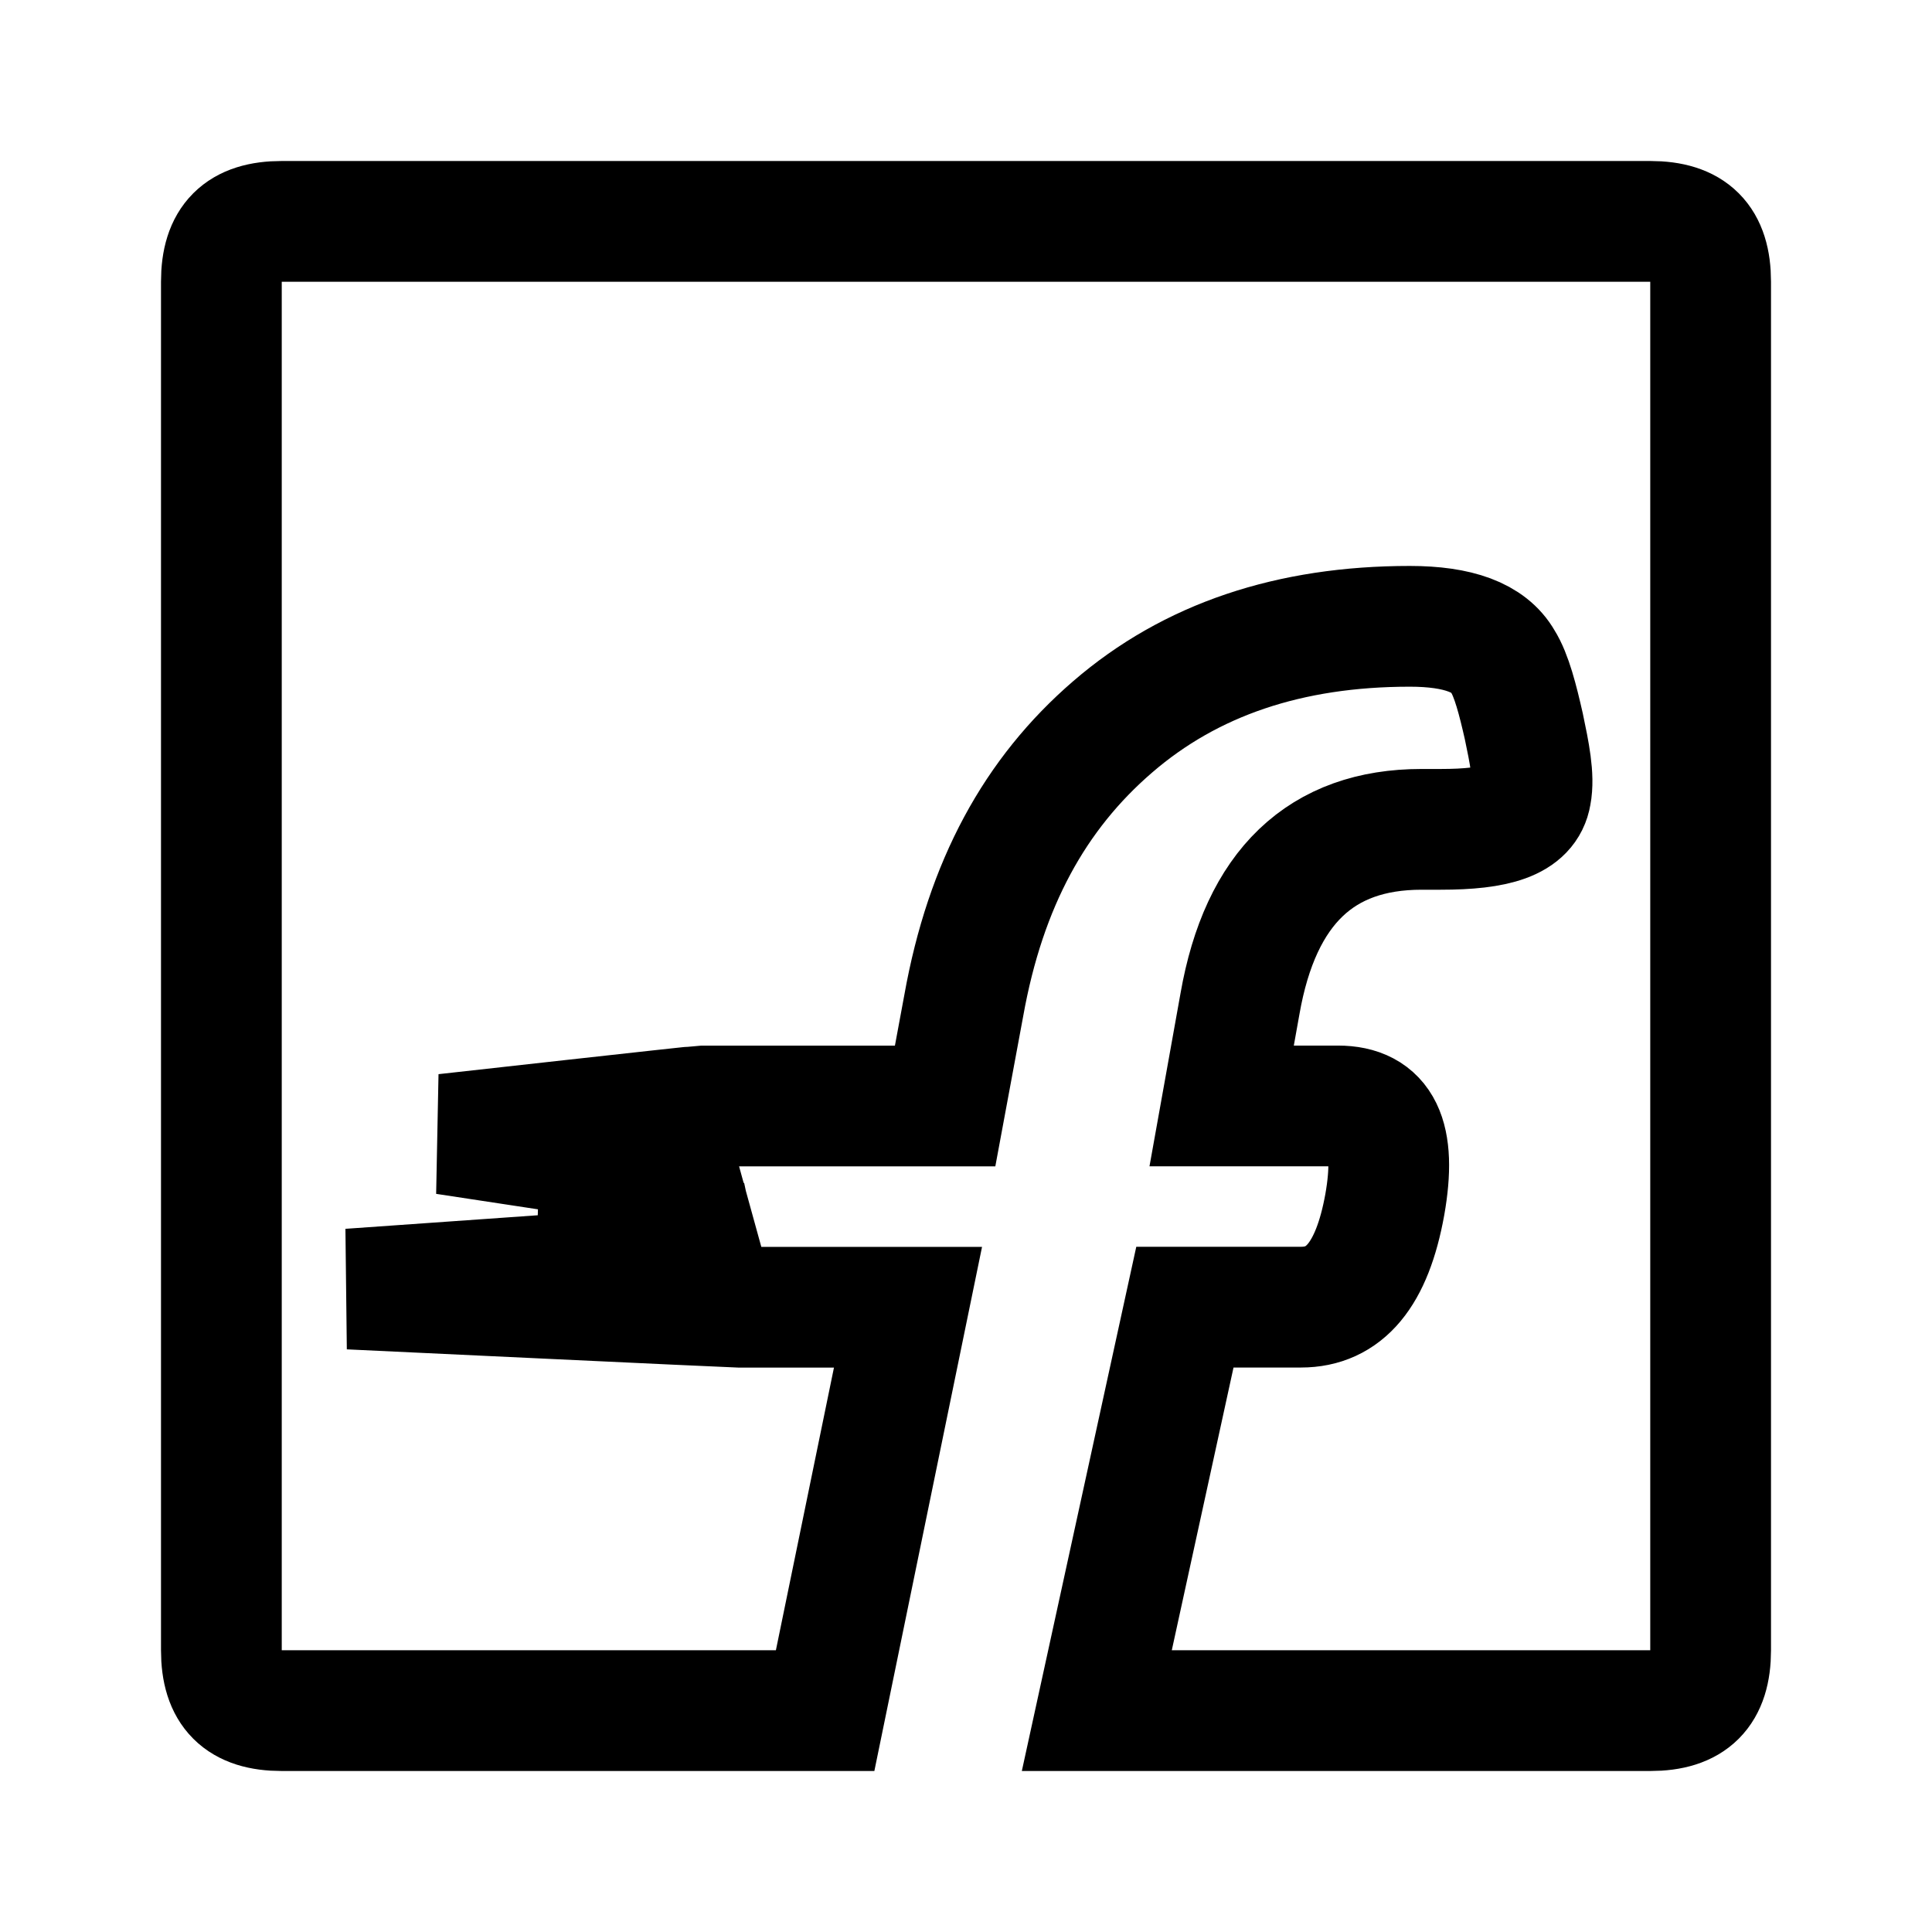
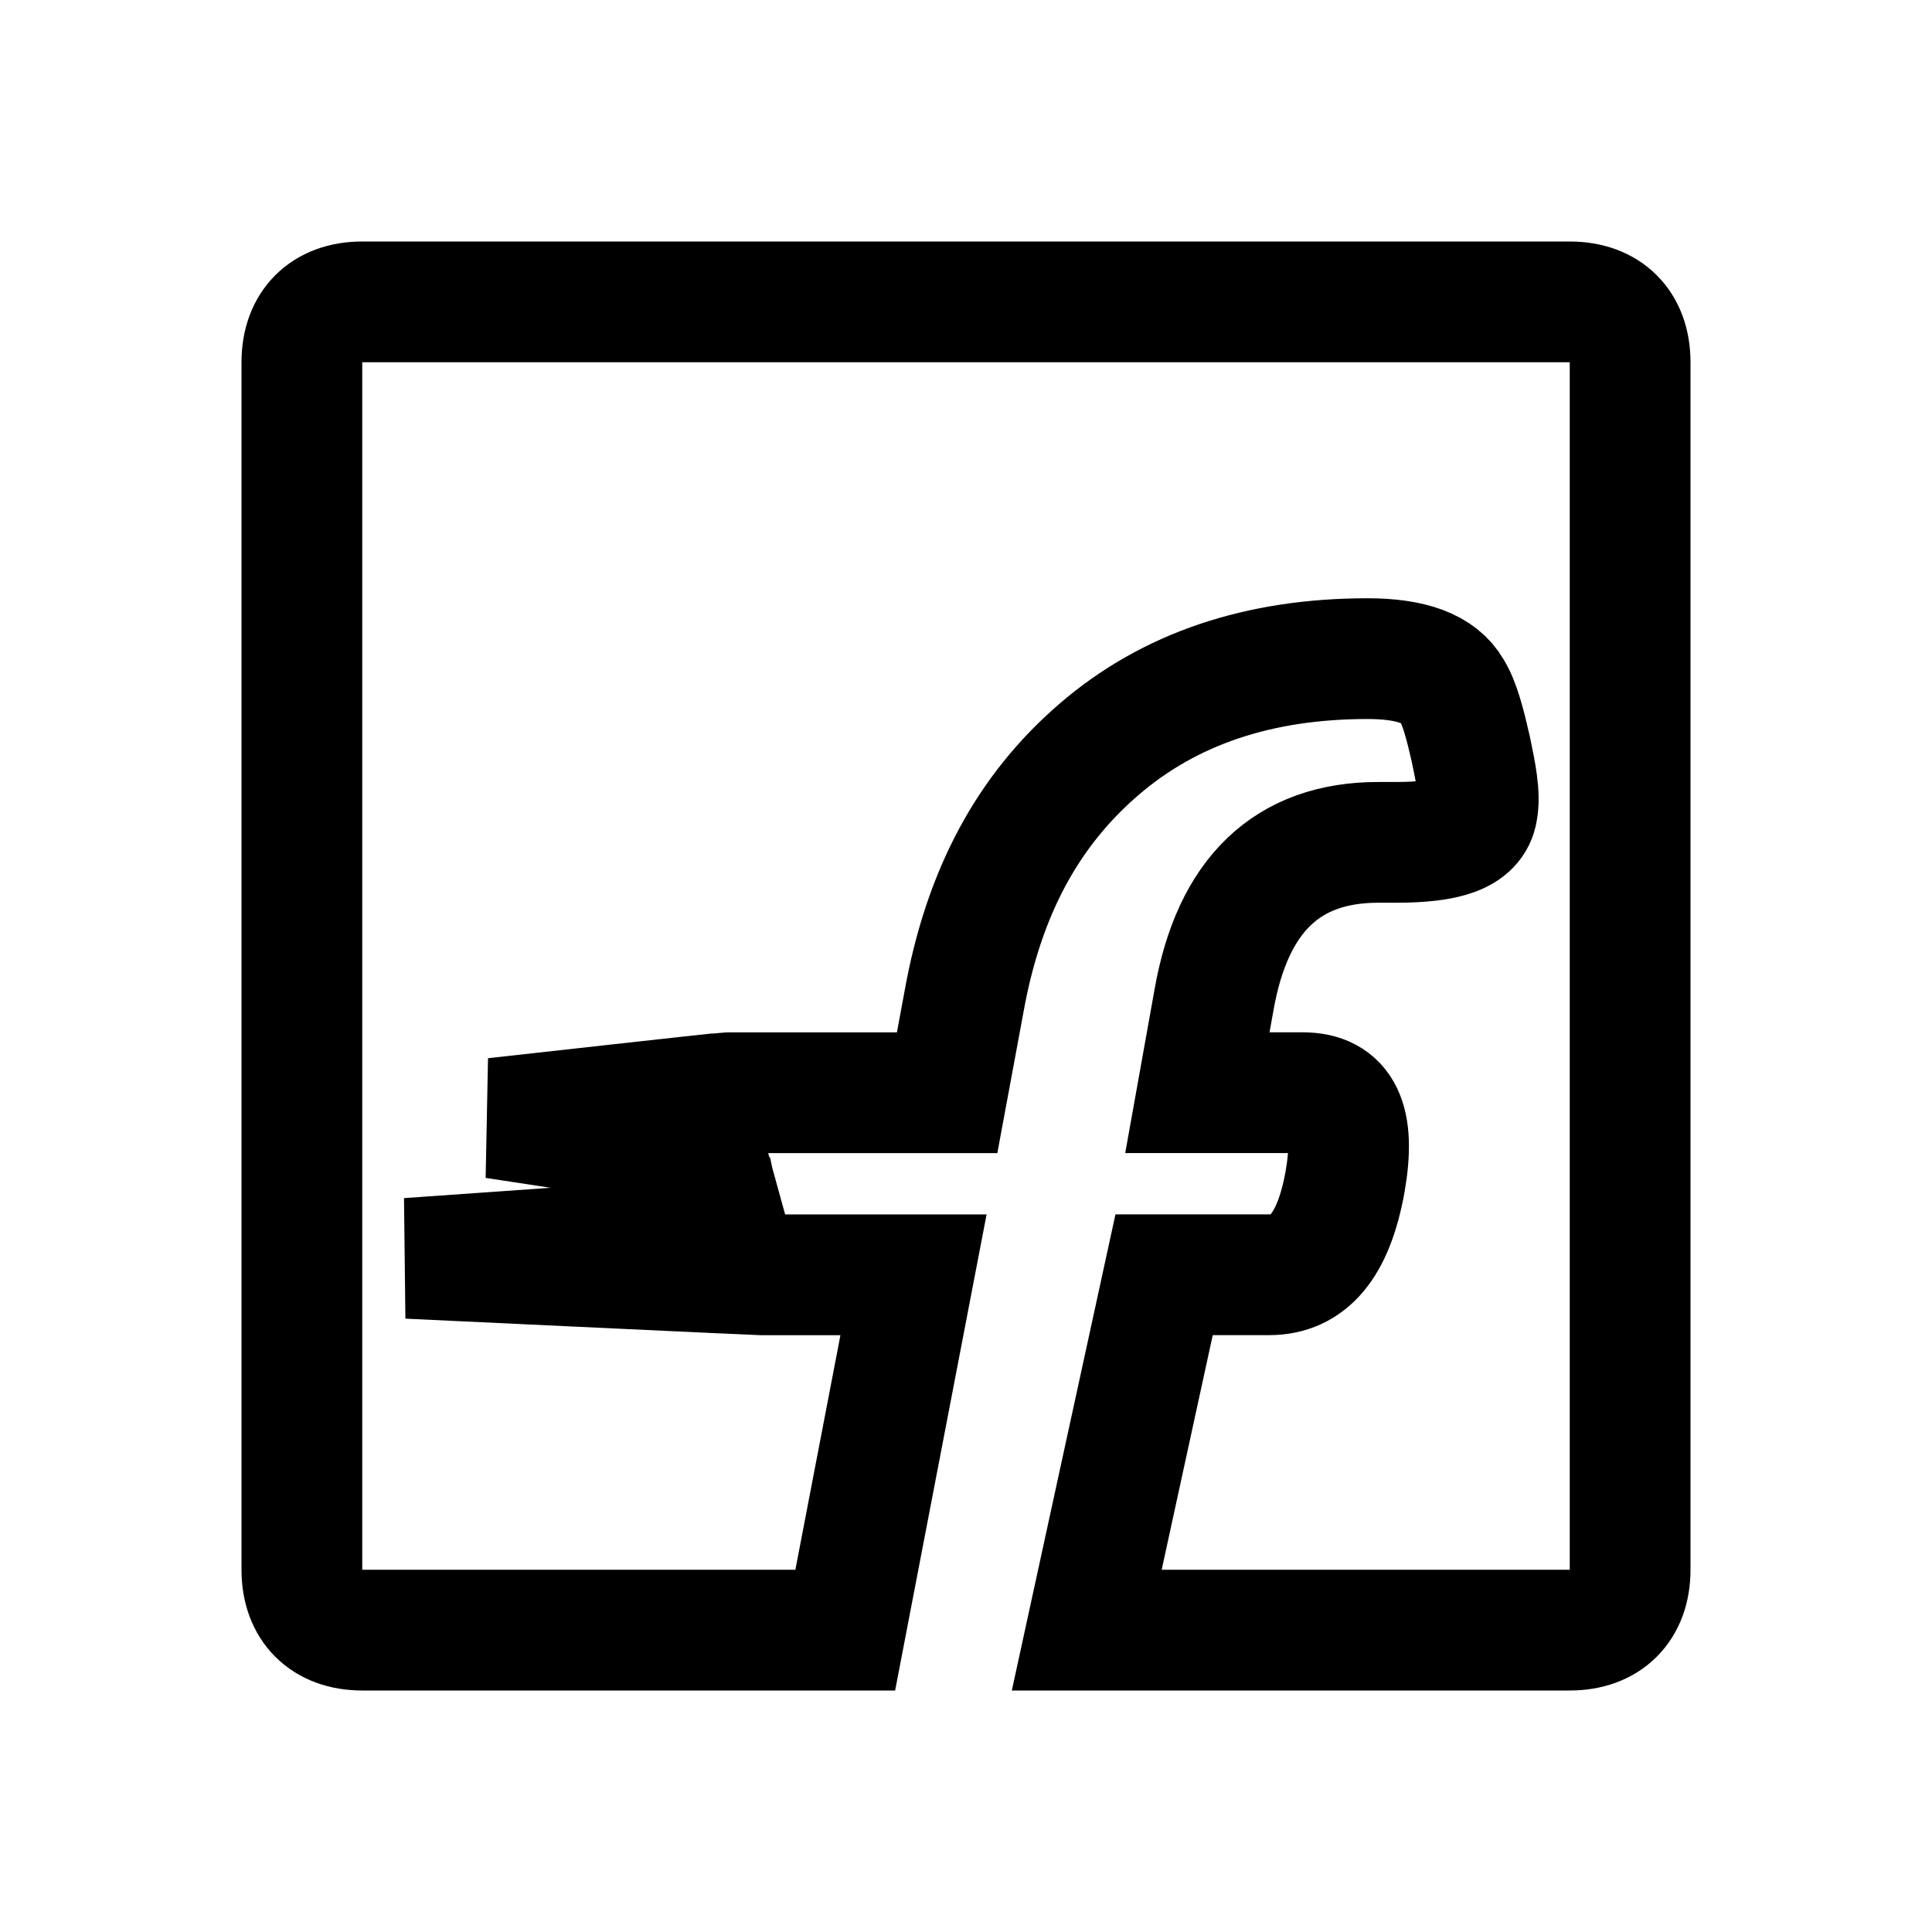
<svg xmlns="http://www.w3.org/2000/svg" width="192" height="192" viewBox="0 0 192 192" fill="none" version="1.1" id="svg263">
  <defs id="defs267" />
-   <path d="M 164,22 H 28 c -4.133,0 -6,1.867 -6,6 V 164 c 0,4.133 1.867,6 6,6 h 54 l 8.236,-40.088 h -16.8 c -0.383,0 -38.686,-1.808 -38.686,-1.808 l 34.793,-2.453 -0.585,-2.745 -14.835,-2.138 14.115,-1.185 -0.93,-3.368 -23.063,-3.503 c 0,0 25.058,-2.798 25.44,-2.798 h 24.24 l 1.853,-9.983 c 2.168,-12.12 7.088,-21.053 14.798,-27.698 7.748,-6.69 17.58,-9.99 29.528,-9.99 4.823,0 7.898,1.133 9.233,3.473 0.885,1.395 1.508,3.87 2.093,6.443 0.555,2.64 1.05,5.033 0.713,6.773 -0.428,2.588 -3.458,3.488 -8.978,3.488 h -1.898 c -9.953,0 -16.005,5.723 -18.038,17.325 l -1.823,10.163 h 11.55 c 4.305,0 5.858,3.015 4.665,9.795 -1.275,7.058 -4.043,10.2 -8.333,10.2 H 117.754 L 109,170 h 55 c 4.133,0 6,-1.867 6,-6 V 28 c 0,-4.139 -1.861,-5.996 -6,-6 z" id="path30005" style="fill:none;fill-opacity:1;stroke:#000000;stroke-width:12;stroke-dasharray:none;stroke-opacity:1" />
+   <path d="M 156,30 H 36 c -3.74,0 -6,2.26 -6,6 v 120 c 0,3.74 2.26,6 6,6 h 48 l 6.784,-35.311 H 75.58 c -0.346,0 -35.009,-1.636 -35.009,-1.636 l 31.486,-2.219 -0.529,-2.484 -13.425,-1.934 12.774,-1.072 -0.842,-3.047 -20.871,-3.17 c 0,0 22.676,-2.532 23.023,-2.532 h 21.937 l 1.676,-9.034 c 1.962,-10.968 6.414,-19.052 13.391,-25.065 7.011,-6.054 15.909,-9.041 26.722,-9.041 4.364,0 7.147,1.025 8.355,3.143 0.801,1.262 1.364,3.502 1.894,5.83 0.502,2.389 0.95,4.554 0.645,6.129 -0.387,2.342 -3.129,3.156 -8.124,3.156 h -1.717 c -9.007,0 -14.484,5.179 -16.323,15.679 l -1.649,9.197 h 10.452 c 3.896,0 5.301,2.728 4.222,8.864 -1.154,6.387 -3.658,9.231 -7.541,9.231 H 115.687 L 108,162 h 48 c 3.74,0 6,-2.26 6,-6 V 36 c 0,-3.746 -2.254,-5.996 -6,-6 z" id="path30005" style="fill:none;fill-opacity:1;stroke:#000000;stroke-width:12;stroke-dasharray:none;stroke-opacity:1" />
</svg>
